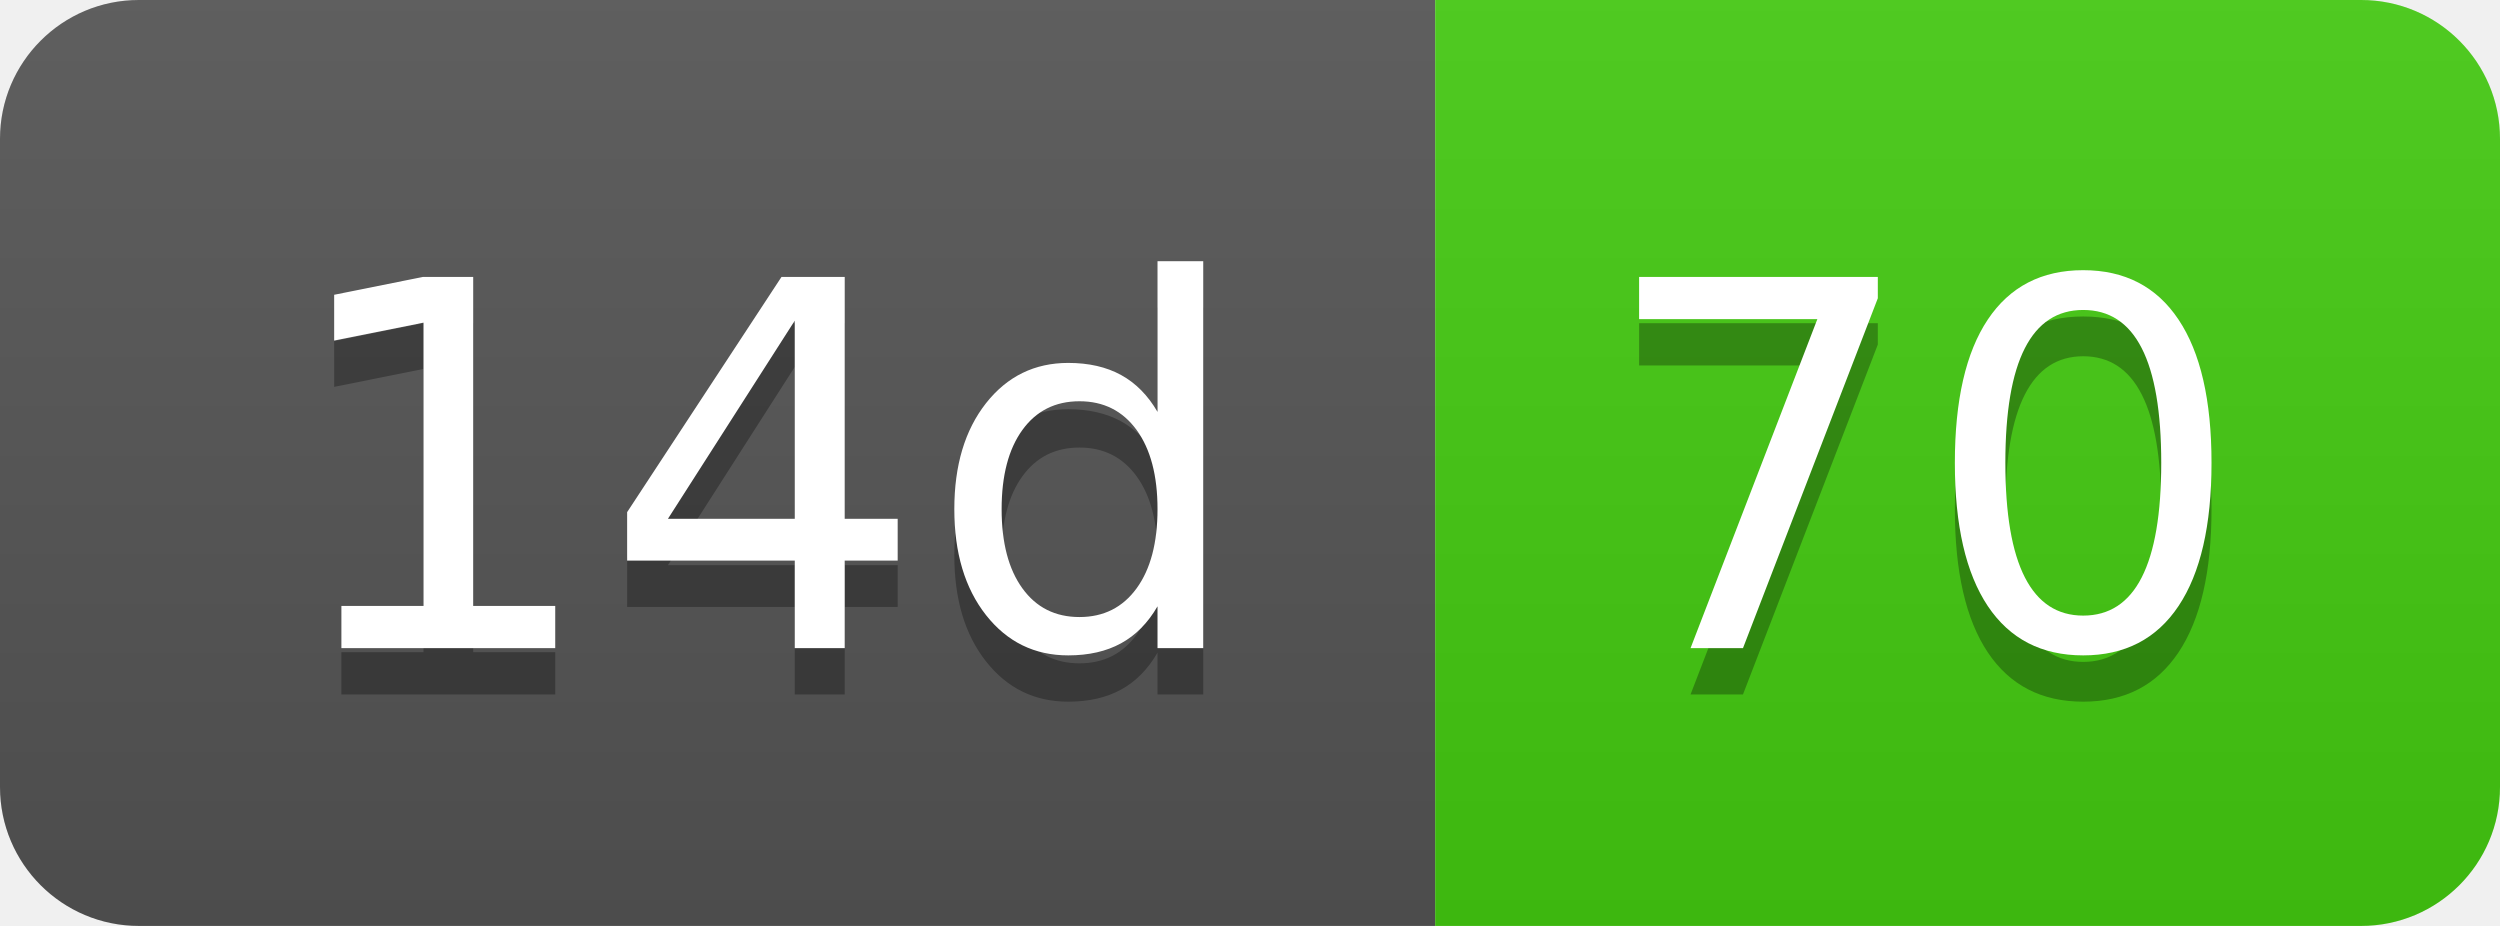
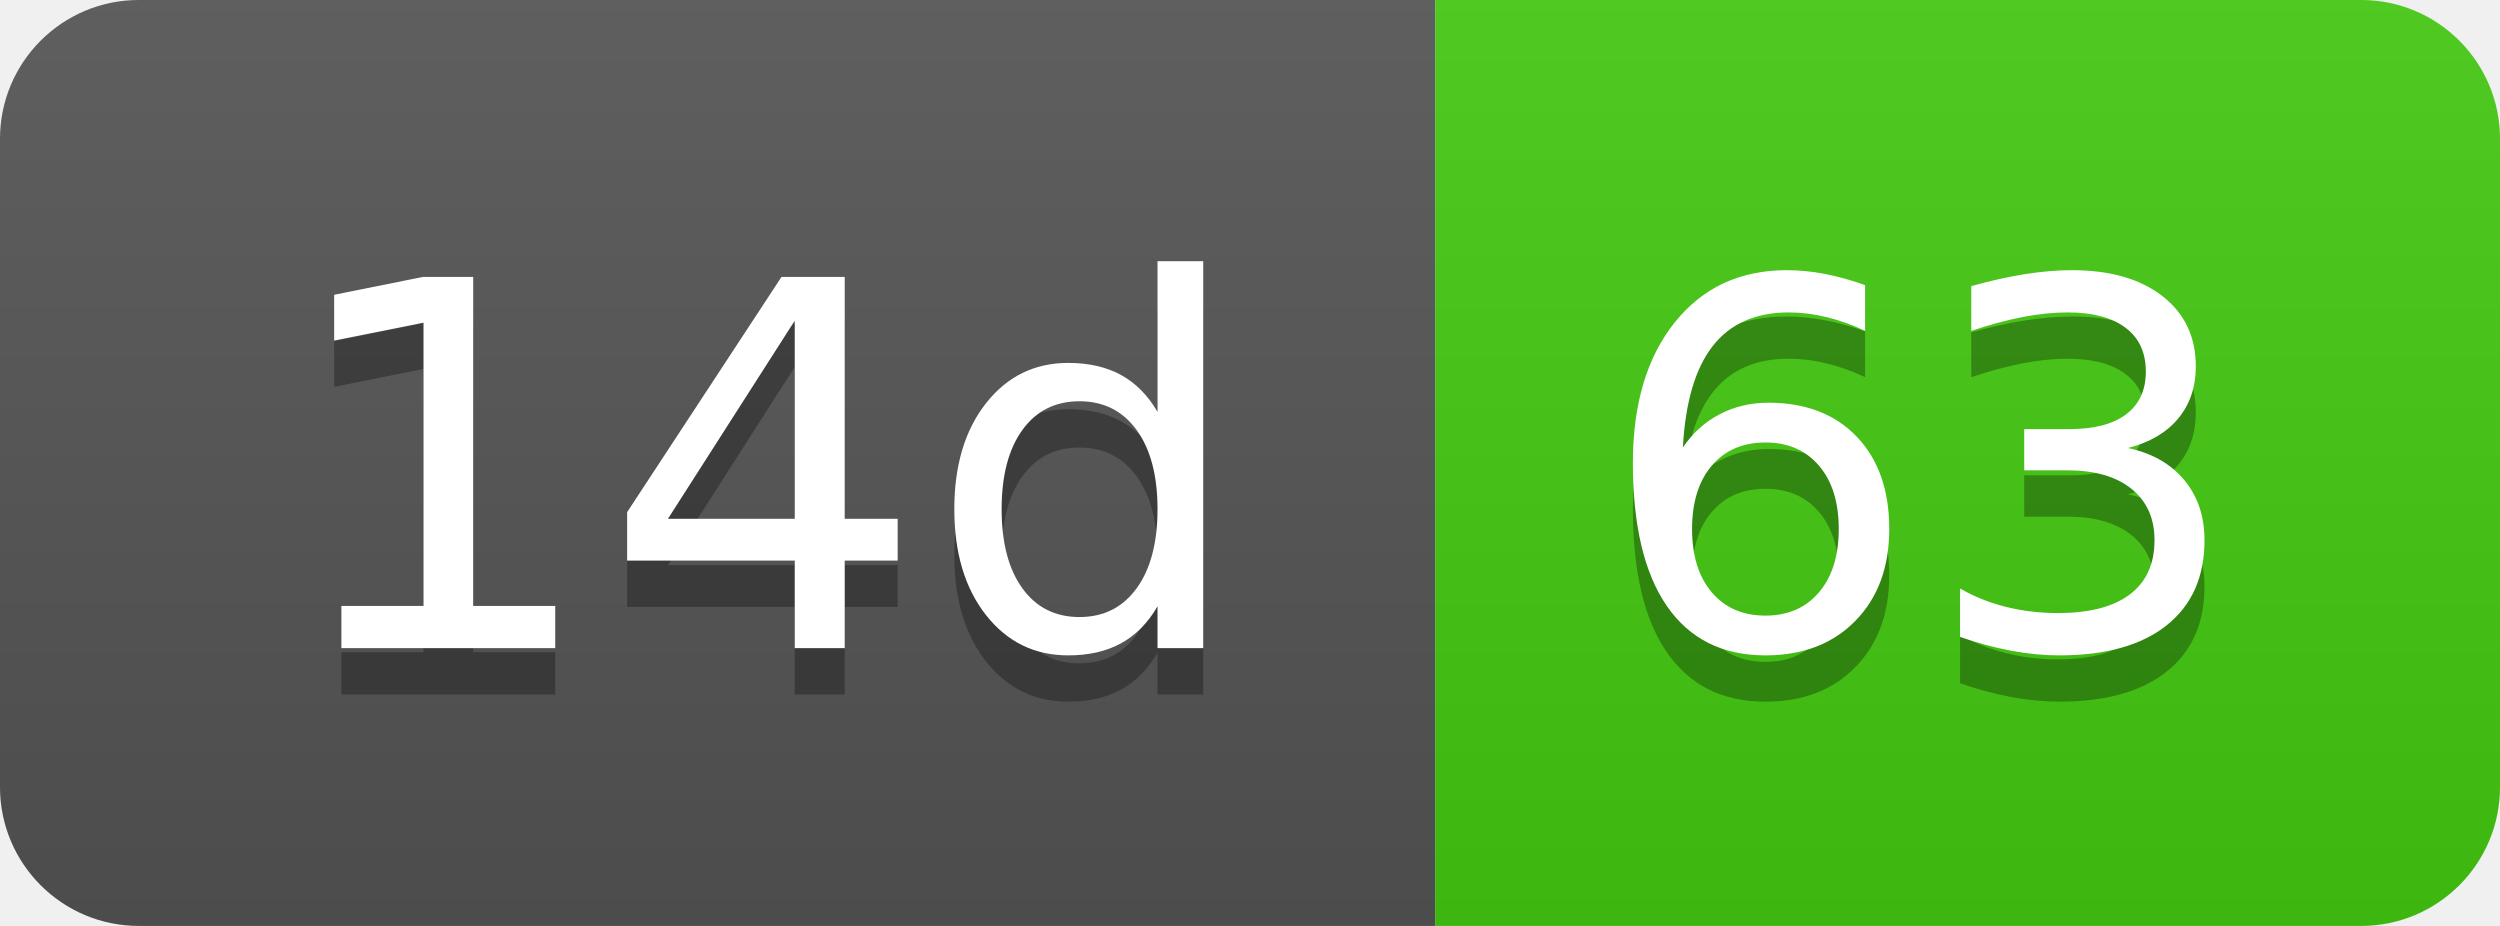
- <svg xmlns="http://www.w3.org/2000/svg" width="54" height="20" role="img" aria-label="14d: 70">
+ <svg xmlns="http://www.w3.org/2000/svg" width="54" height="20" role="img" aria-label="14d: 63">
  <linearGradient id="s" x2="0" y2="100%">
    <stop offset="0" stop-color="#bbb" stop-opacity=".1" />
    <stop offset="1" stop-opacity=".1" />
  </linearGradient>
  <clipPath id="r">
    <rect width="54" height="20" rx="3" fill="#fff" />
  </clipPath>
  <g clip-path="url(#r)">
    <rect width="31" height="20" fill="#555" />
    <rect x="31" width="23" height="20" fill="#4c1" />
    <rect width="54" height="20" fill="url(#s)" />
  </g>
  <g fill="#fff" text-anchor="middle" font-family="Verdana,Geneva,DejaVu Sans,sans-serif" text-rendering="geometricPrecision" font-size="110">
    <text aria-hidden="true" x="165" y="150" fill="#010101" fill-opacity=".3" transform="scale(.1)" textLength="210">14d</text>
    <text x="165" y="140" transform="scale(.1)" fill="#fff" textLength="210">14d</text>
-     <text aria-hidden="true" x="415" y="150" fill="#010101" fill-opacity=".3" transform="scale(.1)" textLength="130">70</text>
-     <text x="415" y="140" transform="scale(.1)" fill="#fff" textLength="130">70</text>
+     <text aria-hidden="true" x="415" y="150" fill="#010101" fill-opacity=".3" transform="scale(.1)" textLength="130">63</text>
+     <text x="415" y="140" transform="scale(.1)" fill="#fff" textLength="130">63</text>
  </g>
</svg>
